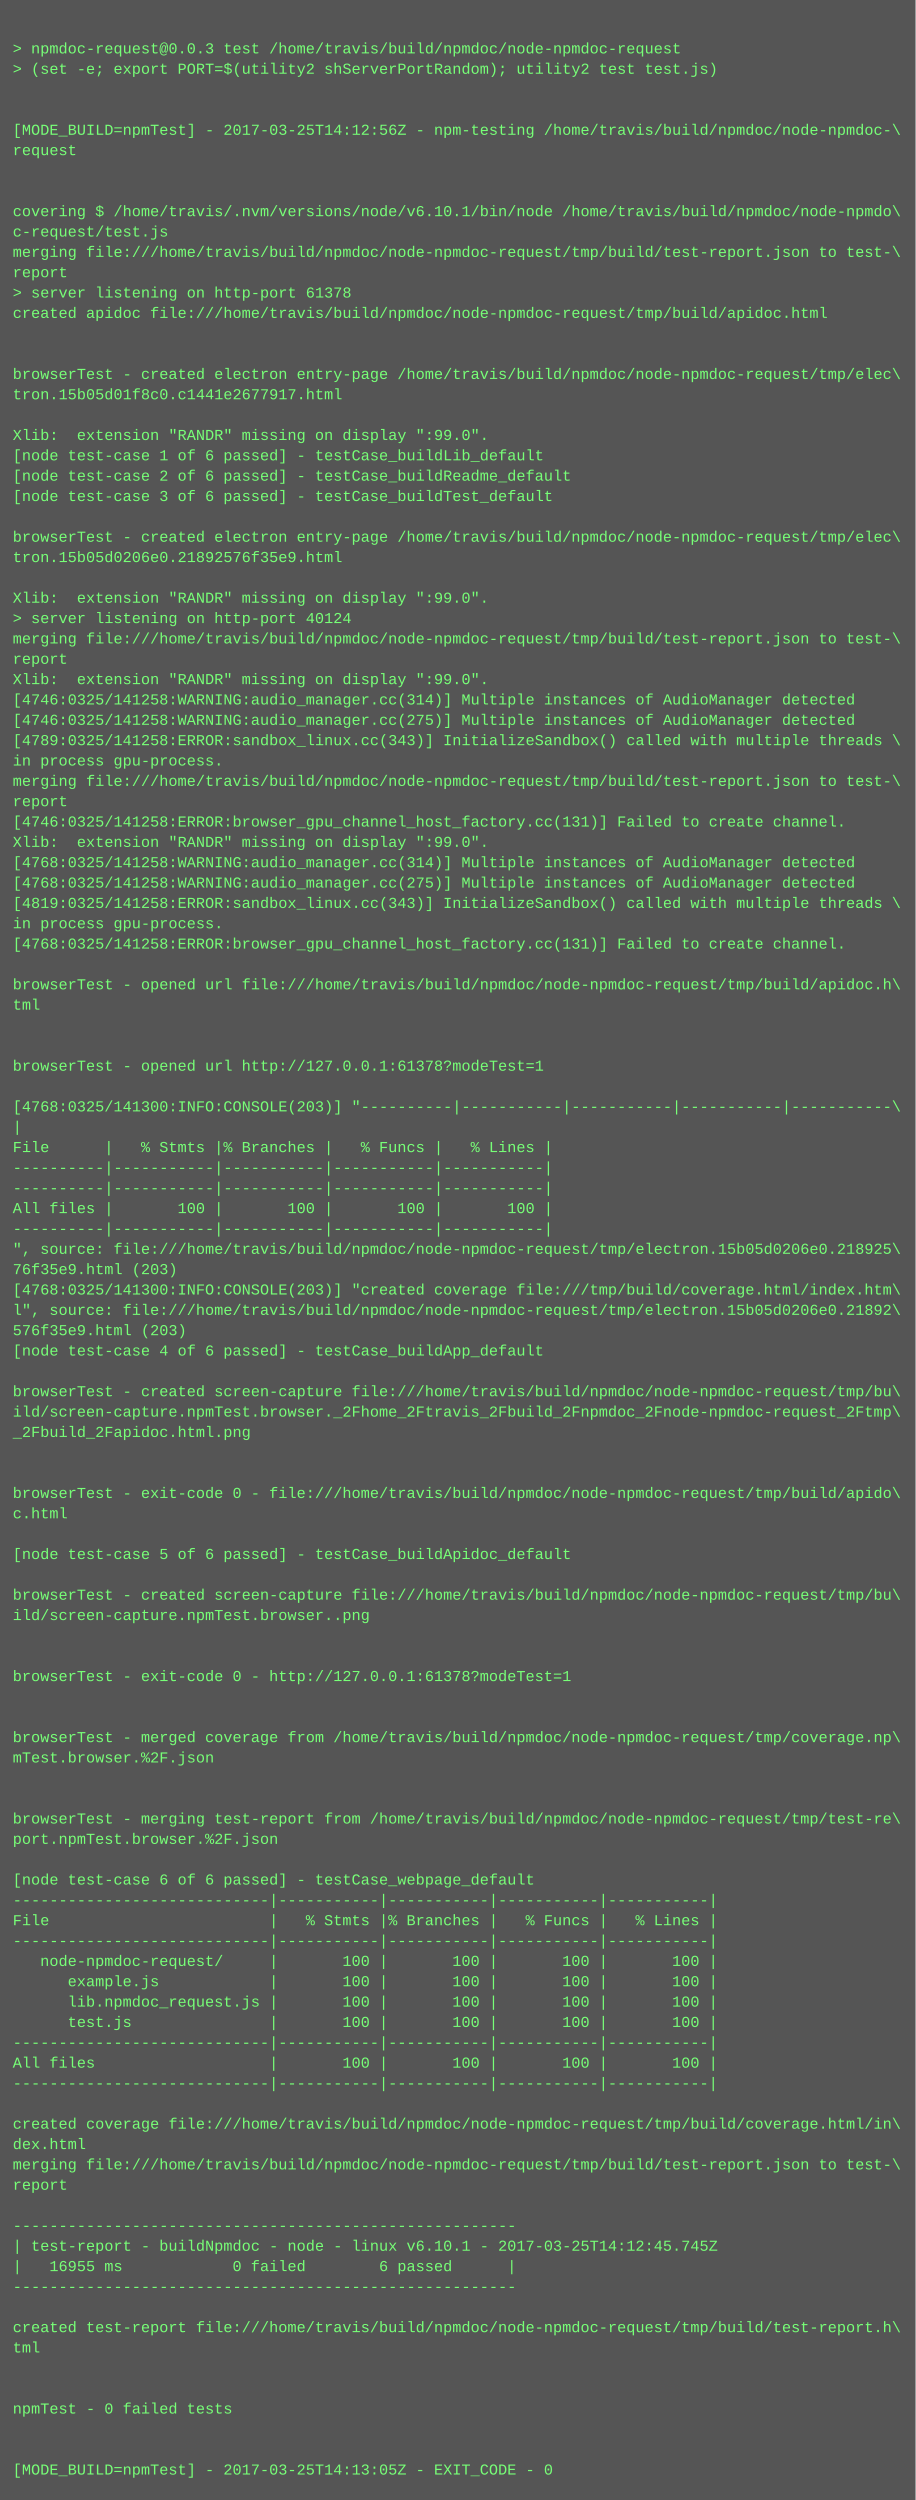
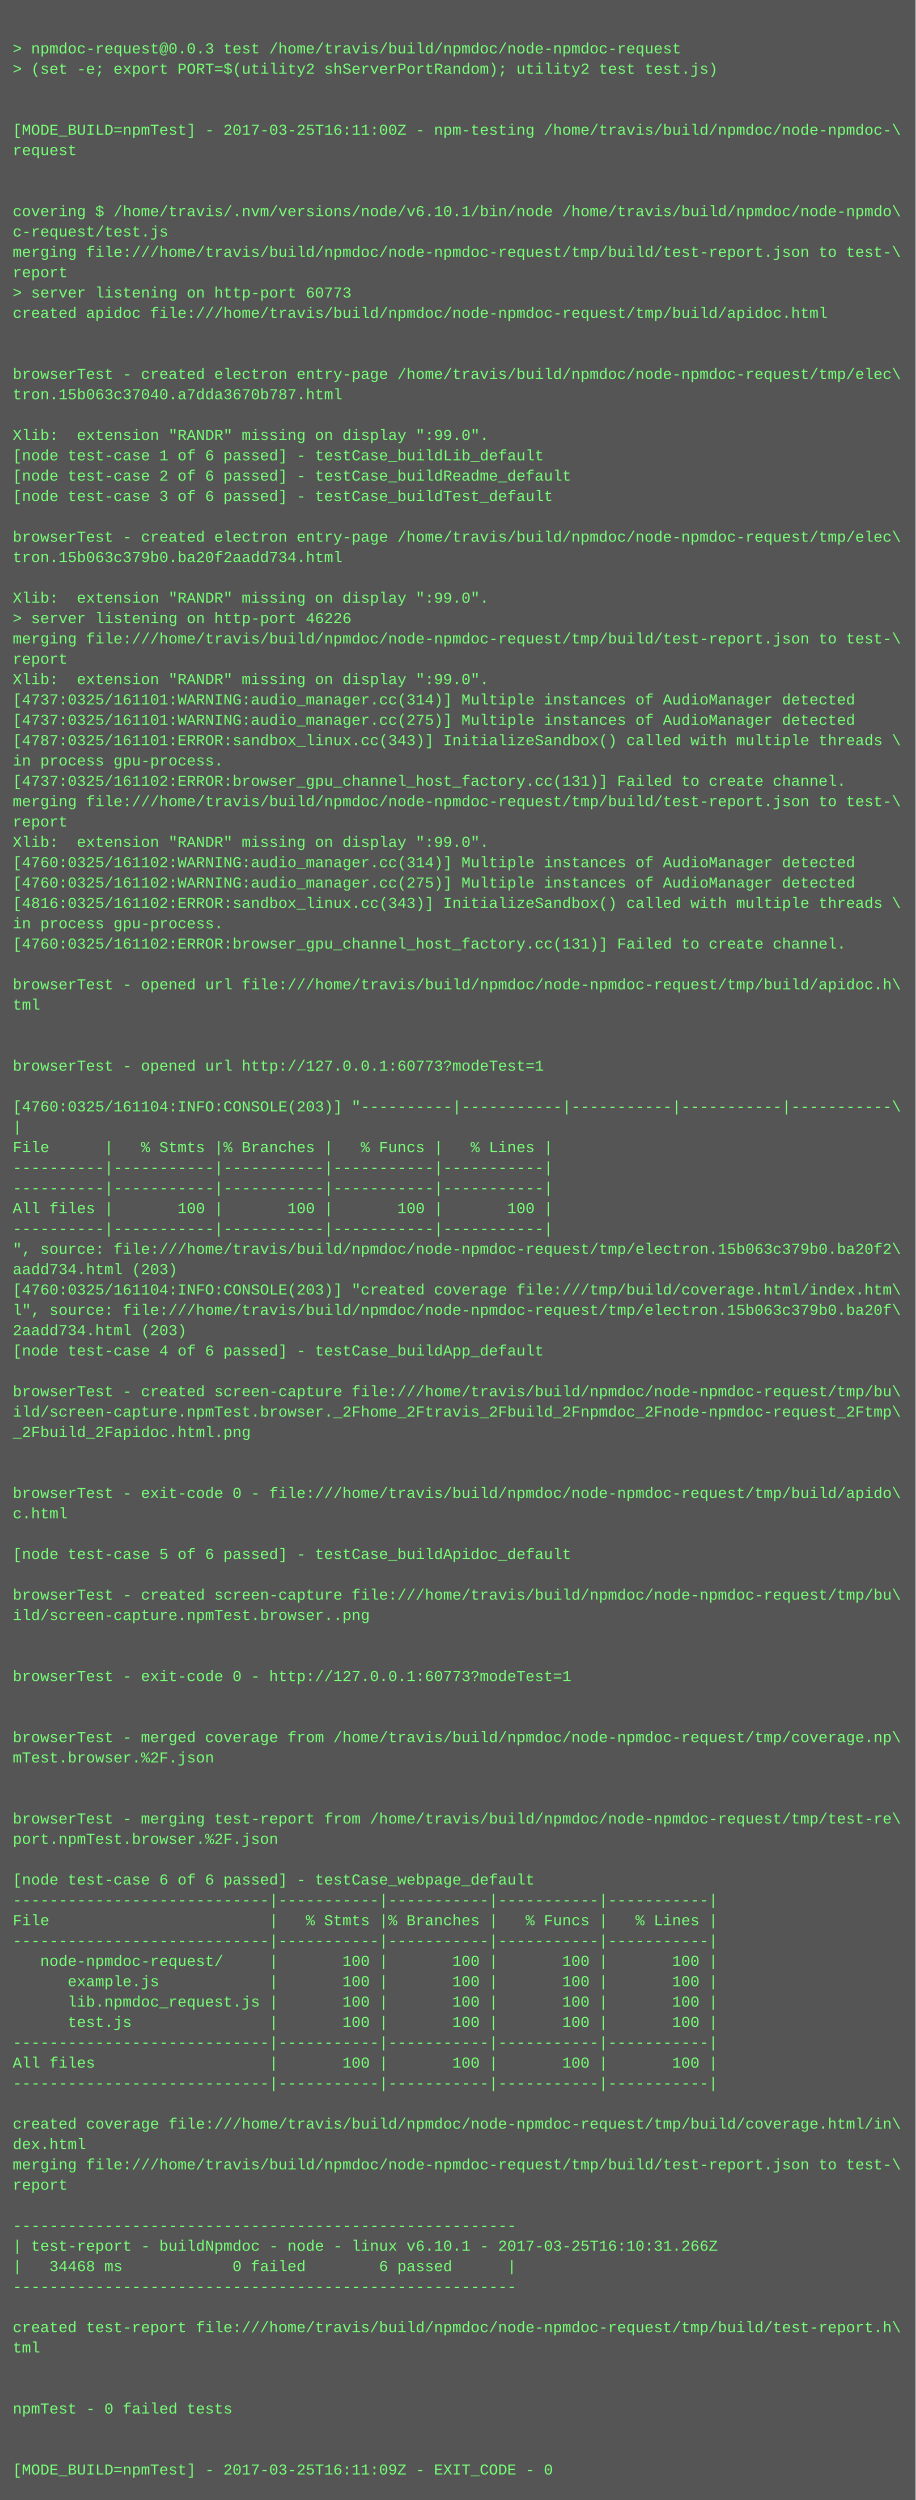
<svg xmlns="http://www.w3.org/2000/svg" height="1966" width="720">
  <rect height="1966" fill="#555" width="720" />
  <text fill="#7f7" font-family="Courier New" font-size="12" xml:space="preserve">
    <tspan x="10" y="26" />
    <tspan x="10" y="42">&gt; npmdoc-request@0.0.3 test /home/travis/build/npmdoc/node-npmdoc-request</tspan>
    <tspan x="10" y="58">&gt; (set -e; export PORT=$(utility2 shServerPortRandom); utility2 test test.js)</tspan>
    <tspan x="10" y="74" />
    <tspan x="10" y="90" />
-     <tspan x="10" y="106">[MODE_BUILD=npmTest] - 2017-03-25T14:12:56Z - npm-testing /home/travis/build/npmdoc/node-npmdoc-\</tspan>
+     <tspan x="10" y="106">[MODE_BUILD=npmTest] - 2017-03-25T16:11:00Z - npm-testing /home/travis/build/npmdoc/node-npmdoc-\</tspan>
    <tspan x="10" y="122">request</tspan>
    <tspan x="10" y="138" />
    <tspan x="10" y="154" />
    <tspan x="10" y="170">covering $ /home/travis/.nvm/versions/node/v6.10.1/bin/node /home/travis/build/npmdoc/node-npmdo\</tspan>
    <tspan x="10" y="186">c-request/test.js</tspan>
    <tspan x="10" y="202">merging file:///home/travis/build/npmdoc/node-npmdoc-request/tmp/build/test-report.json to test-\</tspan>
    <tspan x="10" y="218">report</tspan>
-     <tspan x="10" y="234">&gt; server listening on http-port 61378</tspan>
+     <tspan x="10" y="234">&gt; server listening on http-port 60773</tspan>
    <tspan x="10" y="250">created apidoc file:///home/travis/build/npmdoc/node-npmdoc-request/tmp/build/apidoc.html</tspan>
    <tspan x="10" y="266" />
    <tspan x="10" y="282" />
    <tspan x="10" y="298">browserTest - created electron entry-page /home/travis/build/npmdoc/node-npmdoc-request/tmp/elec\</tspan>
-     <tspan x="10" y="314">tron.15b05d01f8c0.c1441e2677917.html</tspan>
+     <tspan x="10" y="314">tron.15b063c37040.a7dda3670b787.html</tspan>
    <tspan x="10" y="330" />
    <tspan x="10" y="346">Xlib:  extension "RANDR" missing on display ":99.0".</tspan>
    <tspan x="10" y="362">[node test-case 1 of 6 passed] - testCase_buildLib_default</tspan>
    <tspan x="10" y="378">[node test-case 2 of 6 passed] - testCase_buildReadme_default</tspan>
    <tspan x="10" y="394">[node test-case 3 of 6 passed] - testCase_buildTest_default</tspan>
    <tspan x="10" y="410" />
    <tspan x="10" y="426">browserTest - created electron entry-page /home/travis/build/npmdoc/node-npmdoc-request/tmp/elec\</tspan>
-     <tspan x="10" y="442">tron.15b05d0206e0.21892576f35e9.html</tspan>
+     <tspan x="10" y="442">tron.15b063c379b0.ba20f2aadd734.html</tspan>
    <tspan x="10" y="458" />
    <tspan x="10" y="474">Xlib:  extension "RANDR" missing on display ":99.0".</tspan>
-     <tspan x="10" y="490">&gt; server listening on http-port 40124</tspan>
+     <tspan x="10" y="490">&gt; server listening on http-port 46226</tspan>
    <tspan x="10" y="506">merging file:///home/travis/build/npmdoc/node-npmdoc-request/tmp/build/test-report.json to test-\</tspan>
    <tspan x="10" y="522">report</tspan>
    <tspan x="10" y="538">Xlib:  extension "RANDR" missing on display ":99.0".</tspan>
-     <tspan x="10" y="554">[4746:0325/141258:WARNING:audio_manager.cc(314)] Multiple instances of AudioManager detected</tspan>
-     <tspan x="10" y="570">[4746:0325/141258:WARNING:audio_manager.cc(275)] Multiple instances of AudioManager detected</tspan>
-     <tspan x="10" y="586">[4789:0325/141258:ERROR:sandbox_linux.cc(343)] InitializeSandbox() called with multiple threads \</tspan>
+     <tspan x="10" y="554">[4737:0325/161101:WARNING:audio_manager.cc(314)] Multiple instances of AudioManager detected</tspan>
+     <tspan x="10" y="570">[4737:0325/161101:WARNING:audio_manager.cc(275)] Multiple instances of AudioManager detected</tspan>
+     <tspan x="10" y="586">[4787:0325/161101:ERROR:sandbox_linux.cc(343)] InitializeSandbox() called with multiple threads \</tspan>
    <tspan x="10" y="602">in process gpu-process. </tspan>
-     <tspan x="10" y="618">merging file:///home/travis/build/npmdoc/node-npmdoc-request/tmp/build/test-report.json to test-\</tspan>
-     <tspan x="10" y="634">report</tspan>
-     <tspan x="10" y="650">[4746:0325/141258:ERROR:browser_gpu_channel_host_factory.cc(131)] Failed to create channel.</tspan>
+     <tspan x="10" y="618">[4737:0325/161102:ERROR:browser_gpu_channel_host_factory.cc(131)] Failed to create channel.</tspan>
+     <tspan x="10" y="634">merging file:///home/travis/build/npmdoc/node-npmdoc-request/tmp/build/test-report.json to test-\</tspan>
+     <tspan x="10" y="650">report</tspan>
    <tspan x="10" y="666">Xlib:  extension "RANDR" missing on display ":99.0".</tspan>
-     <tspan x="10" y="682">[4768:0325/141258:WARNING:audio_manager.cc(314)] Multiple instances of AudioManager detected</tspan>
-     <tspan x="10" y="698">[4768:0325/141258:WARNING:audio_manager.cc(275)] Multiple instances of AudioManager detected</tspan>
-     <tspan x="10" y="714">[4819:0325/141258:ERROR:sandbox_linux.cc(343)] InitializeSandbox() called with multiple threads \</tspan>
+     <tspan x="10" y="682">[4760:0325/161102:WARNING:audio_manager.cc(314)] Multiple instances of AudioManager detected</tspan>
+     <tspan x="10" y="698">[4760:0325/161102:WARNING:audio_manager.cc(275)] Multiple instances of AudioManager detected</tspan>
+     <tspan x="10" y="714">[4816:0325/161102:ERROR:sandbox_linux.cc(343)] InitializeSandbox() called with multiple threads \</tspan>
    <tspan x="10" y="730">in process gpu-process. </tspan>
-     <tspan x="10" y="746">[4768:0325/141258:ERROR:browser_gpu_channel_host_factory.cc(131)] Failed to create channel.</tspan>
+     <tspan x="10" y="746">[4760:0325/161102:ERROR:browser_gpu_channel_host_factory.cc(131)] Failed to create channel.</tspan>
    <tspan x="10" y="762" />
    <tspan x="10" y="778">browserTest - opened url file:///home/travis/build/npmdoc/node-npmdoc-request/tmp/build/apidoc.h\</tspan>
    <tspan x="10" y="794">tml</tspan>
    <tspan x="10" y="810" />
    <tspan x="10" y="826" />
-     <tspan x="10" y="842">browserTest - opened url http://127.0.0.1:61378?modeTest=1</tspan>
+     <tspan x="10" y="842">browserTest - opened url http://127.0.0.1:60773?modeTest=1</tspan>
    <tspan x="10" y="858" />
-     <tspan x="10" y="874">[4768:0325/141300:INFO:CONSOLE(203)] "----------|-----------|-----------|-----------|-----------\</tspan>
+     <tspan x="10" y="874">[4760:0325/161104:INFO:CONSOLE(203)] "----------|-----------|-----------|-----------|-----------\</tspan>
    <tspan x="10" y="890">|</tspan>
    <tspan x="10" y="906">File      |   % Stmts |% Branches |   % Funcs |   % Lines |</tspan>
    <tspan x="10" y="922">----------|-----------|-----------|-----------|-----------|</tspan>
    <tspan x="10" y="938">----------|-----------|-----------|-----------|-----------|</tspan>
    <tspan x="10" y="954">All files |       100 |       100 |       100 |       100 |</tspan>
    <tspan x="10" y="970">----------|-----------|-----------|-----------|-----------|</tspan>
-     <tspan x="10" y="986">", source: file:///home/travis/build/npmdoc/node-npmdoc-request/tmp/electron.15b05d0206e0.218925\</tspan>
-     <tspan x="10" y="1002">76f35e9.html (203)</tspan>
-     <tspan x="10" y="1018">[4768:0325/141300:INFO:CONSOLE(203)] "created coverage file:///tmp/build/coverage.html/index.htm\</tspan>
-     <tspan x="10" y="1034">l", source: file:///home/travis/build/npmdoc/node-npmdoc-request/tmp/electron.15b05d0206e0.21892\</tspan>
-     <tspan x="10" y="1050">576f35e9.html (203)</tspan>
+     <tspan x="10" y="986">", source: file:///home/travis/build/npmdoc/node-npmdoc-request/tmp/electron.15b063c379b0.ba20f2\</tspan>
+     <tspan x="10" y="1002">aadd734.html (203)</tspan>
+     <tspan x="10" y="1018">[4760:0325/161104:INFO:CONSOLE(203)] "created coverage file:///tmp/build/coverage.html/index.htm\</tspan>
+     <tspan x="10" y="1034">l", source: file:///home/travis/build/npmdoc/node-npmdoc-request/tmp/electron.15b063c379b0.ba20f\</tspan>
+     <tspan x="10" y="1050">2aadd734.html (203)</tspan>
    <tspan x="10" y="1066">[node test-case 4 of 6 passed] - testCase_buildApp_default</tspan>
    <tspan x="10" y="1082" />
    <tspan x="10" y="1098">browserTest - created screen-capture file:///home/travis/build/npmdoc/node-npmdoc-request/tmp/bu\</tspan>
    <tspan x="10" y="1114">ild/screen-capture.npmTest.browser._2Fhome_2Ftravis_2Fbuild_2Fnpmdoc_2Fnode-npmdoc-request_2Ftmp\</tspan>
    <tspan x="10" y="1130">_2Fbuild_2Fapidoc.html.png</tspan>
    <tspan x="10" y="1146" />
    <tspan x="10" y="1162" />
    <tspan x="10" y="1178">browserTest - exit-code 0 - file:///home/travis/build/npmdoc/node-npmdoc-request/tmp/build/apido\</tspan>
    <tspan x="10" y="1194">c.html</tspan>
    <tspan x="10" y="1210" />
    <tspan x="10" y="1226">[node test-case 5 of 6 passed] - testCase_buildApidoc_default</tspan>
    <tspan x="10" y="1242" />
    <tspan x="10" y="1258">browserTest - created screen-capture file:///home/travis/build/npmdoc/node-npmdoc-request/tmp/bu\</tspan>
    <tspan x="10" y="1274">ild/screen-capture.npmTest.browser..png</tspan>
    <tspan x="10" y="1290" />
    <tspan x="10" y="1306" />
-     <tspan x="10" y="1322">browserTest - exit-code 0 - http://127.0.0.1:61378?modeTest=1</tspan>
+     <tspan x="10" y="1322">browserTest - exit-code 0 - http://127.0.0.1:60773?modeTest=1</tspan>
    <tspan x="10" y="1338" />
    <tspan x="10" y="1354" />
    <tspan x="10" y="1370">browserTest - merged coverage from /home/travis/build/npmdoc/node-npmdoc-request/tmp/coverage.np\</tspan>
    <tspan x="10" y="1386">mTest.browser.%2F.json</tspan>
    <tspan x="10" y="1402" />
    <tspan x="10" y="1418" />
    <tspan x="10" y="1434">browserTest - merging test-report from /home/travis/build/npmdoc/node-npmdoc-request/tmp/test-re\</tspan>
    <tspan x="10" y="1450">port.npmTest.browser.%2F.json</tspan>
    <tspan x="10" y="1466" />
    <tspan x="10" y="1482">[node test-case 6 of 6 passed] - testCase_webpage_default</tspan>
    <tspan x="10" y="1498">----------------------------|-----------|-----------|-----------|-----------|</tspan>
    <tspan x="10" y="1514">File                        |   % Stmts |% Branches |   % Funcs |   % Lines |</tspan>
    <tspan x="10" y="1530">----------------------------|-----------|-----------|-----------|-----------|</tspan>
    <tspan x="10" y="1546">   node-npmdoc-request/     |       100 |       100 |       100 |       100 |</tspan>
    <tspan x="10" y="1562">      example.js            |       100 |       100 |       100 |       100 |</tspan>
    <tspan x="10" y="1578">      lib.npmdoc_request.js |       100 |       100 |       100 |       100 |</tspan>
    <tspan x="10" y="1594">      test.js               |       100 |       100 |       100 |       100 |</tspan>
    <tspan x="10" y="1610">----------------------------|-----------|-----------|-----------|-----------|</tspan>
    <tspan x="10" y="1626">All files                   |       100 |       100 |       100 |       100 |</tspan>
    <tspan x="10" y="1642">----------------------------|-----------|-----------|-----------|-----------|</tspan>
    <tspan x="10" y="1658" />
    <tspan x="10" y="1674">created coverage file:///home/travis/build/npmdoc/node-npmdoc-request/tmp/build/coverage.html/in\</tspan>
    <tspan x="10" y="1690">dex.html</tspan>
    <tspan x="10" y="1706">merging file:///home/travis/build/npmdoc/node-npmdoc-request/tmp/build/test-report.json to test-\</tspan>
    <tspan x="10" y="1722">report</tspan>
    <tspan x="10" y="1738" />
    <tspan x="10" y="1754">-------------------------------------------------------</tspan>
-     <tspan x="10" y="1770">| test-report - buildNpmdoc - node - linux v6.10.1 - 2017-03-25T14:12:45.745Z</tspan>
-     <tspan x="10" y="1786">|   16955 ms            0 failed        6 passed      |</tspan>
+     <tspan x="10" y="1770">| test-report - buildNpmdoc - node - linux v6.10.1 - 2017-03-25T16:10:31.266Z</tspan>
+     <tspan x="10" y="1786">|   34468 ms            0 failed        6 passed      |</tspan>
    <tspan x="10" y="1802">-------------------------------------------------------</tspan>
    <tspan x="10" y="1818" />
    <tspan x="10" y="1834">created test-report file:///home/travis/build/npmdoc/node-npmdoc-request/tmp/build/test-report.h\</tspan>
    <tspan x="10" y="1850">tml</tspan>
    <tspan x="10" y="1866" />
    <tspan x="10" y="1882" />
    <tspan x="10" y="1898">npmTest - 0 failed tests</tspan>
    <tspan x="10" y="1914" />
    <tspan x="10" y="1930" />
-     <tspan x="10" y="1946">[MODE_BUILD=npmTest] - 2017-03-25T14:13:05Z - EXIT_CODE - 0</tspan>
+     <tspan x="10" y="1946">[MODE_BUILD=npmTest] - 2017-03-25T16:11:09Z - EXIT_CODE - 0</tspan>
  </text>
</svg>
